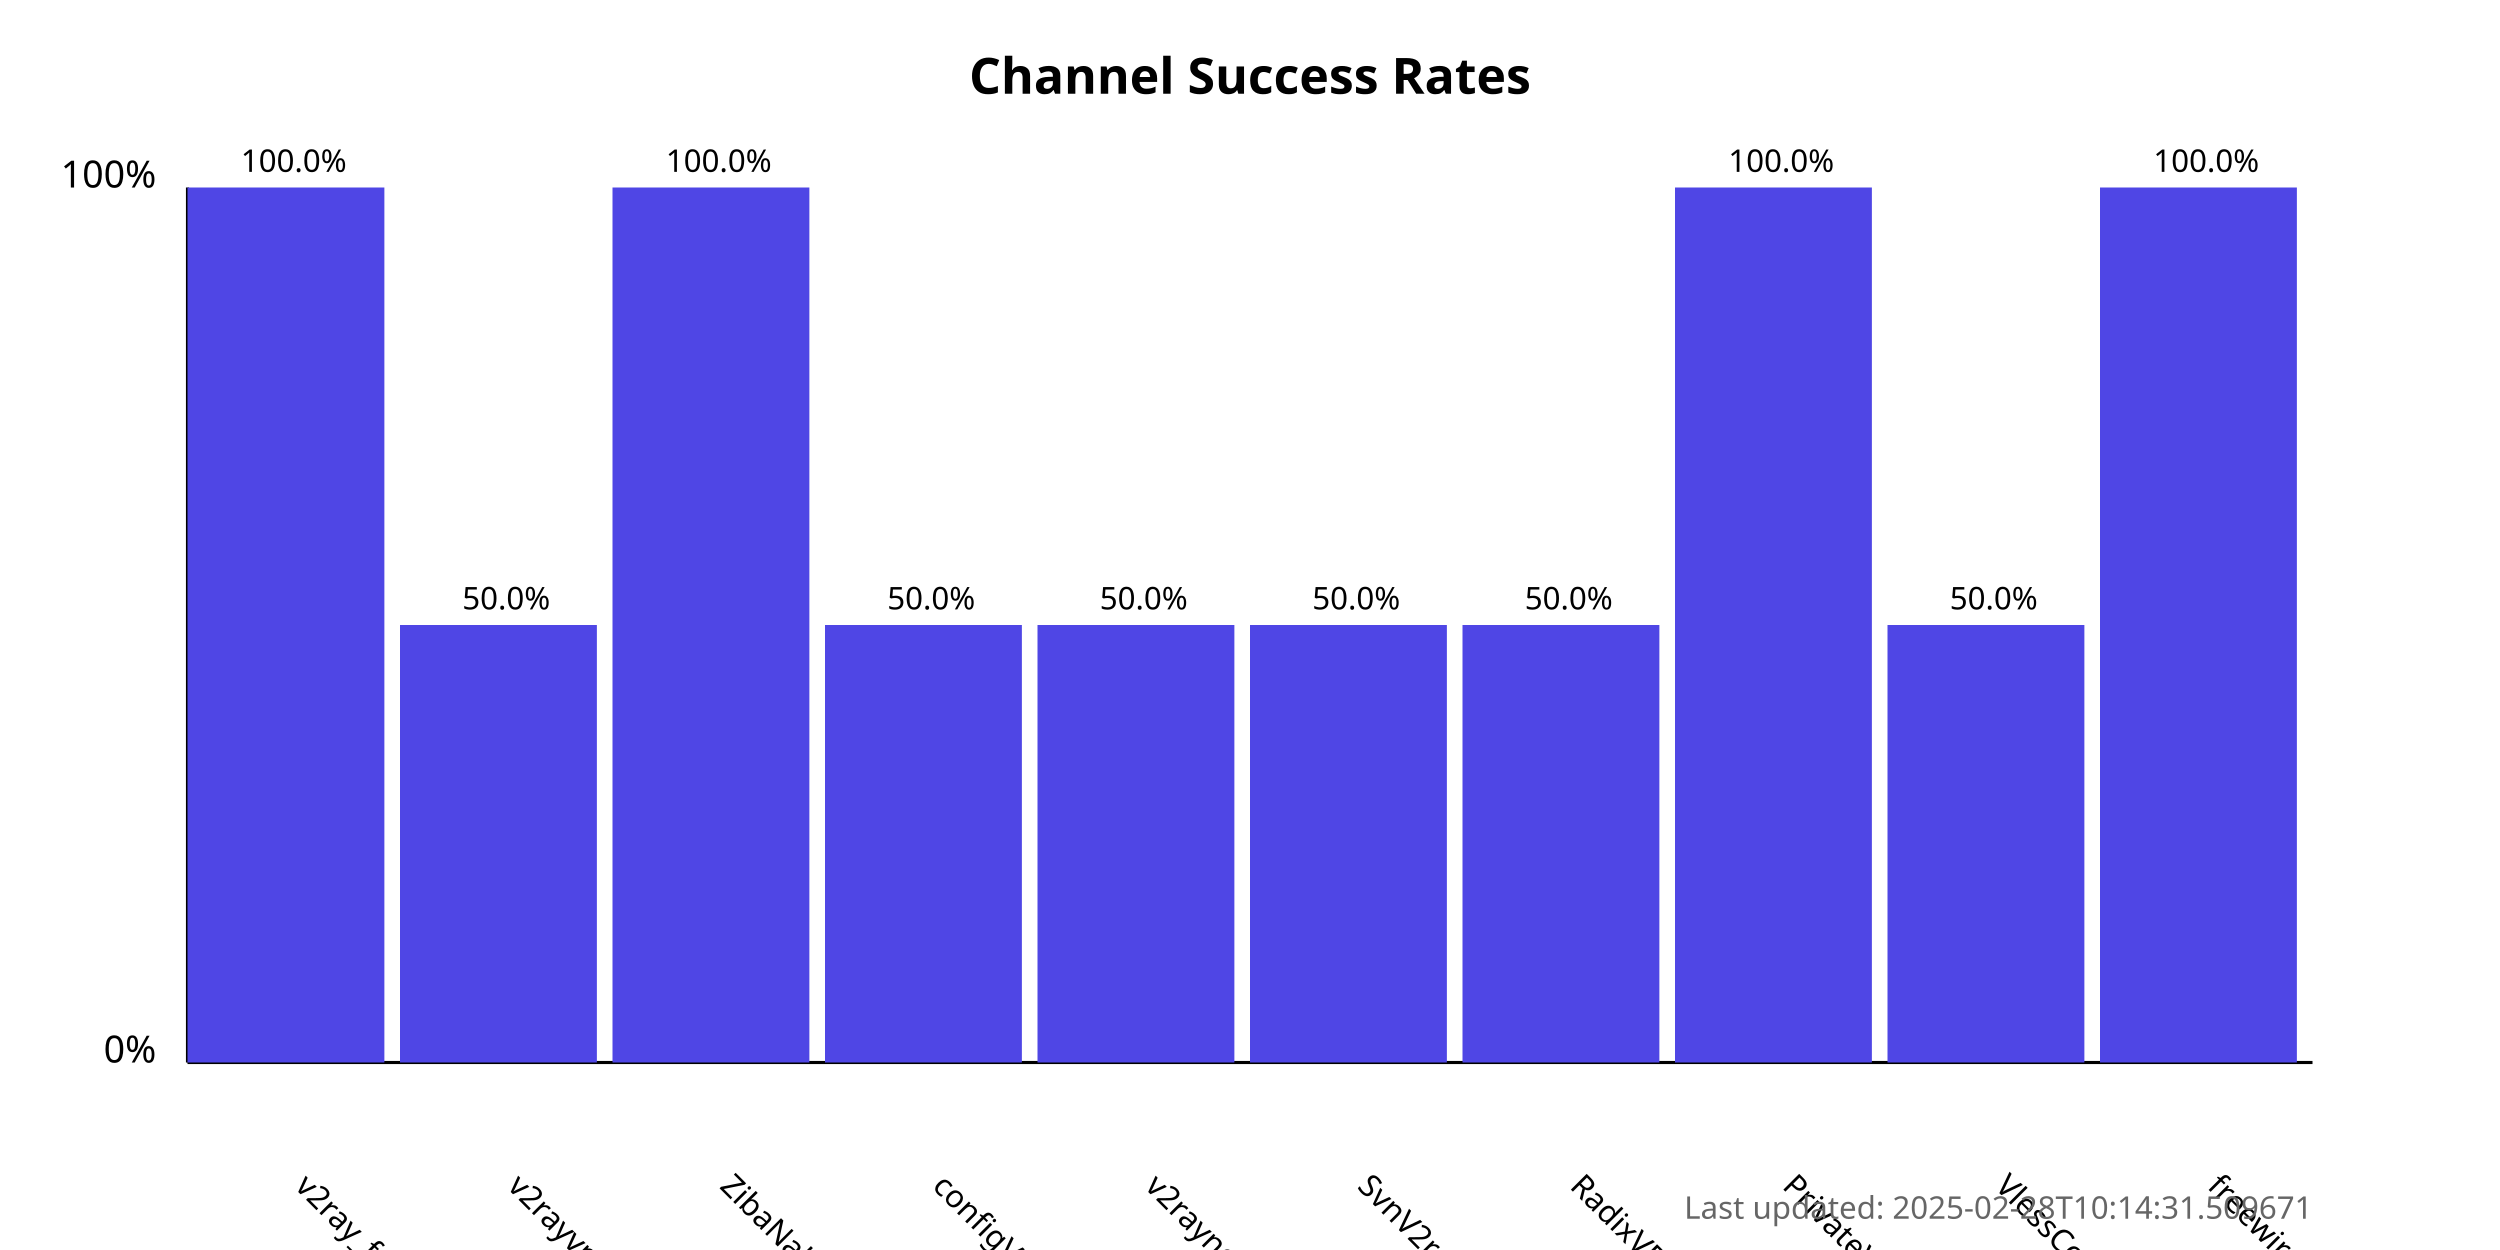
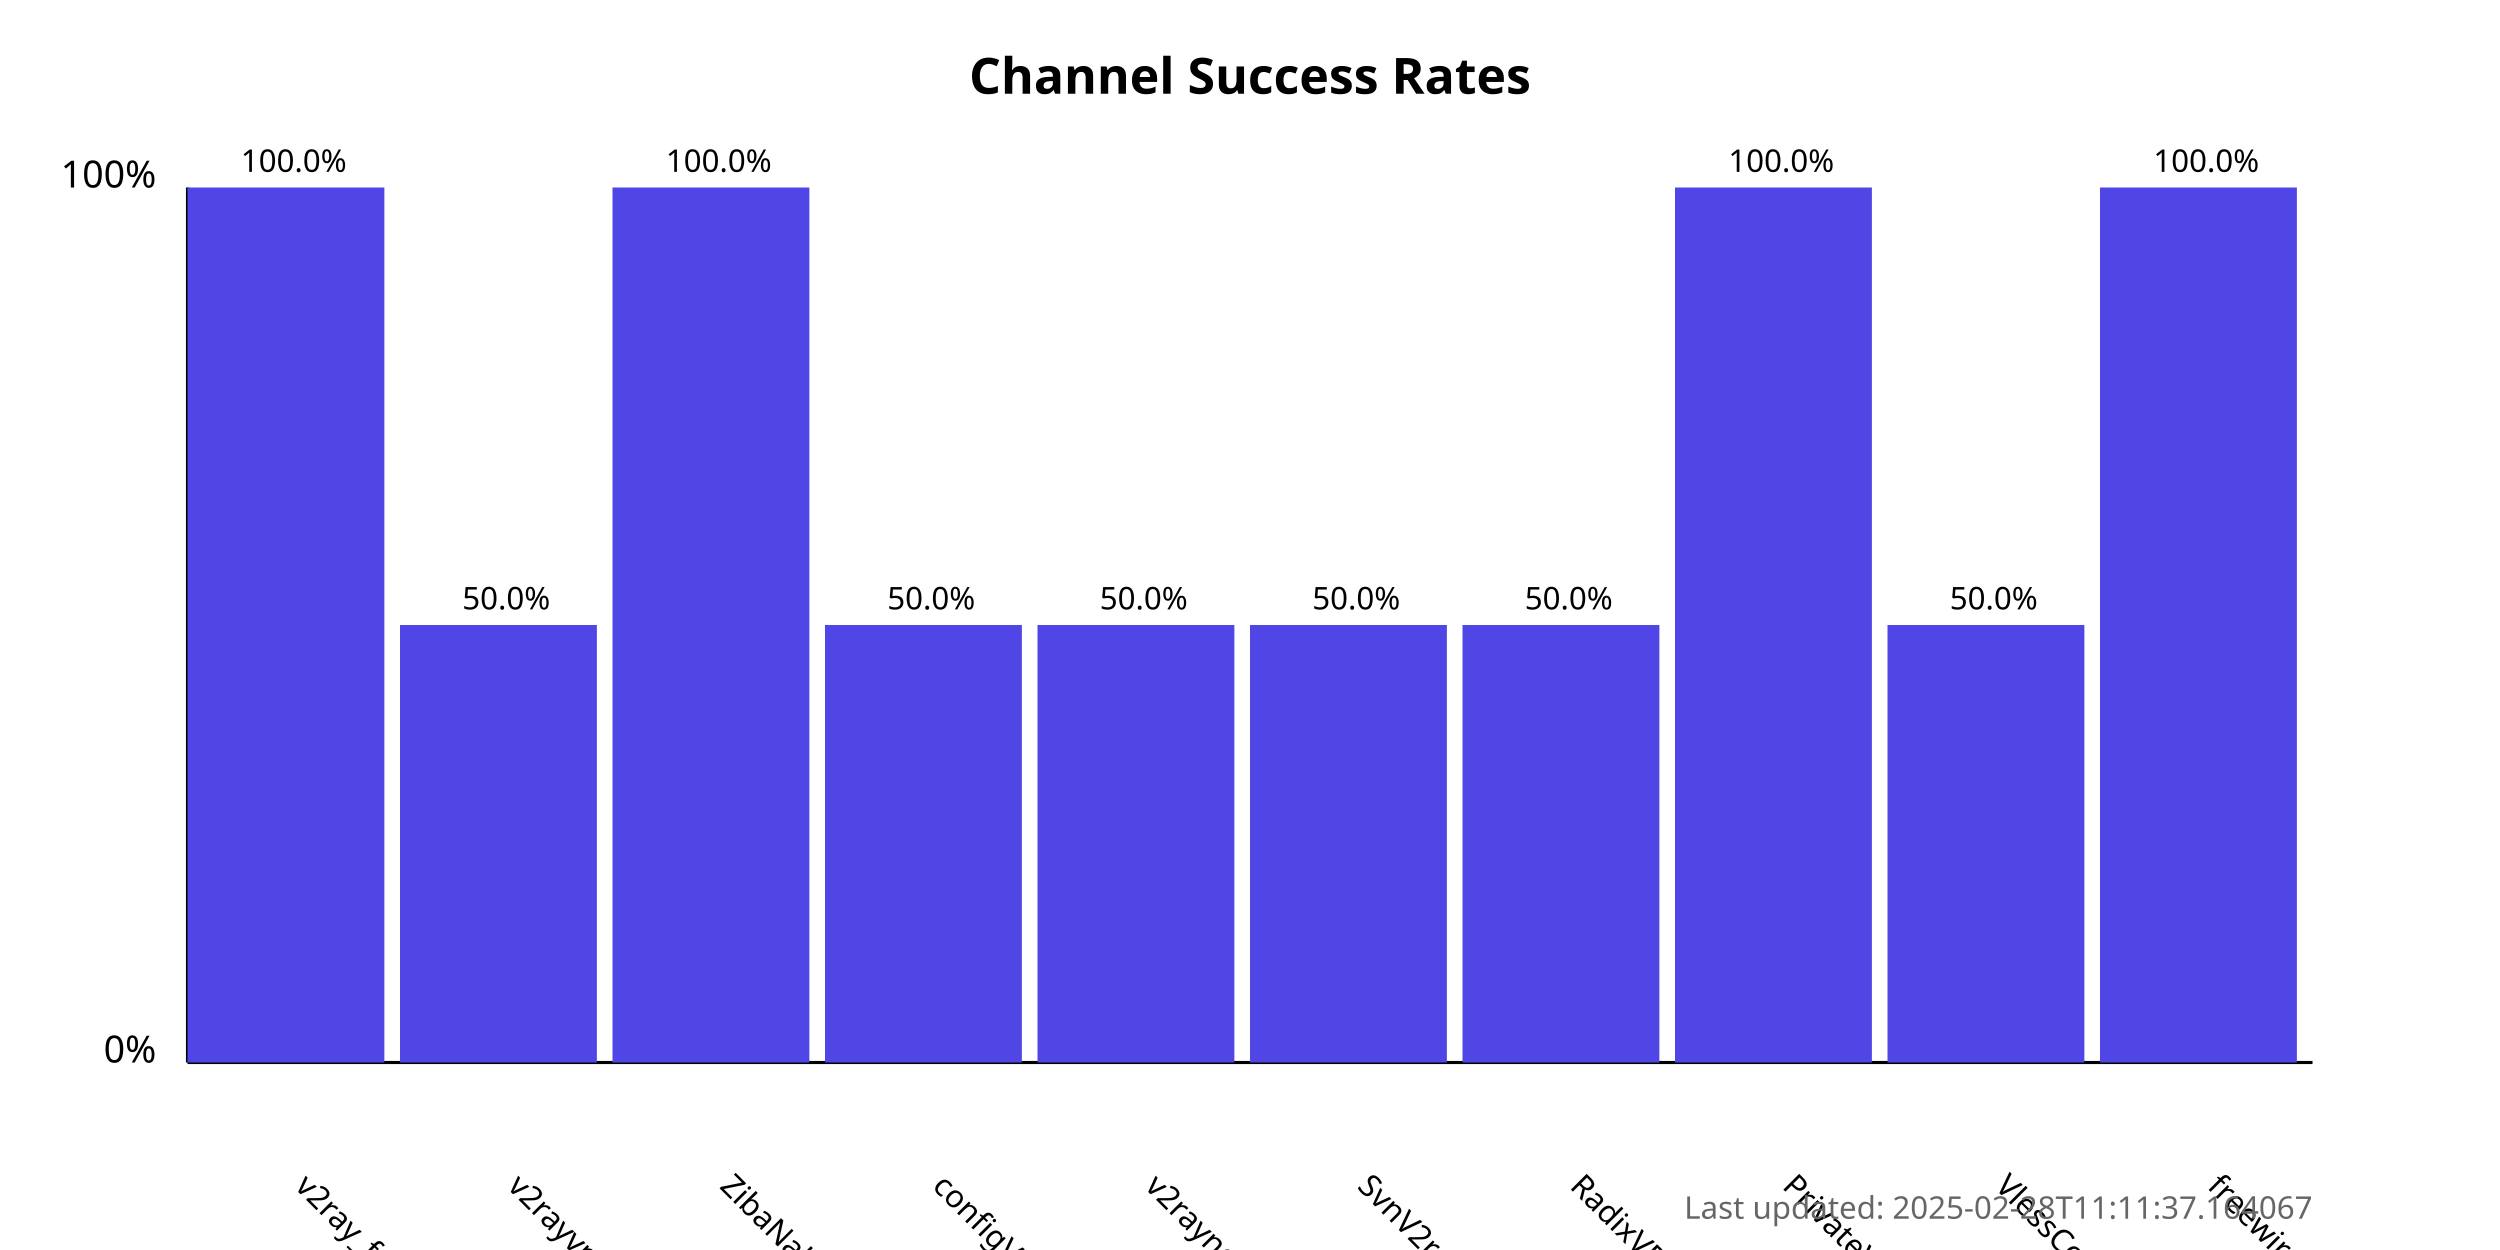
<svg xmlns="http://www.w3.org/2000/svg" width="800" height="400">
  <style>
            .chart-title { font: bold 16px sans-serif; }
            .axis-label { font: 12px sans-serif; }
            .tick-label { font: 10px sans-serif; }
            .bar { fill: #4f46e5; }
            .bar:hover { fill: #6366f1; }
            .timestamp { font: 10px sans-serif; fill: #666; }
        </style>
  <text x="400.0" y="30" text-anchor="middle" class="chart-title">
            Channel Success Rates
        </text>
  <line x1="60" y1="340" x2="60" y2="60" stroke="black" stroke-width="1" />
  <line x1="60" y1="340" x2="740" y2="340" stroke="black" stroke-width="1" />
  <text x="50" y="340" text-anchor="end" class="axis-label">0%</text>
  <text x="50" y="60" text-anchor="end" class="axis-label">100%</text>
  <g>
    <rect x="60" y="60.0" width="63.0" height="280.0" class="bar" />
    <text x="94.0" y="380" transform="rotate(45, 94.0, 380)" text-anchor="start" class="tick-label">
                v2ray_free_conf
            </text>
    <text x="94.0" y="55.0" text-anchor="middle" class="tick-label">
                100.0%
            </text>
  </g>
  <g>
    <rect x="128.0" y="200.0" width="63.0" height="140.0" class="bar" />
    <text x="162.0" y="380" transform="rotate(45, 162.0, 380)" text-anchor="start" class="tick-label">
                v2rayvpno
            </text>
    <text x="162.0" y="195.0" text-anchor="middle" class="tick-label">
                50.0%
            </text>
  </g>
  <g>
    <rect x="196.0" y="60.0" width="63.0" height="280.0" class="bar" />
    <text x="230.0" y="380" transform="rotate(45, 230.0, 380)" text-anchor="start" class="tick-label">
                ZibaNabz
            </text>
    <text x="230.0" y="55.0" text-anchor="middle" class="tick-label">
                100.0%
            </text>
  </g>
  <g>
    <rect x="264.0" y="200.0" width="63.0" height="140.0" class="bar" />
    <text x="298.0" y="380" transform="rotate(45, 298.0, 380)" text-anchor="start" class="tick-label">
                configV2rayForFree
            </text>
    <text x="298.0" y="195.0" text-anchor="middle" class="tick-label">
                50.0%
            </text>
  </g>
  <g>
    <rect x="332.0" y="200.0" width="63.0" height="140.0" class="bar" />
    <text x="366.0" y="380" transform="rotate(45, 366.0, 380)" text-anchor="start" class="tick-label">
                v2rayngvpn
            </text>
    <text x="366.0" y="195.0" text-anchor="middle" class="tick-label">
                50.0%
            </text>
  </g>
  <g>
    <rect x="400.0" y="200.0" width="63.0" height="140.0" class="bar" />
    <text x="434.0" y="380" transform="rotate(45, 434.0, 380)" text-anchor="start" class="tick-label">
                SvnV2ray
            </text>
    <text x="434.0" y="195.0" text-anchor="middle" class="tick-label">
                50.0%
            </text>
  </g>
  <g>
    <rect x="468.0" y="200.0" width="63.0" height="140.0" class="bar" />
    <text x="502.0" y="380" transform="rotate(45, 502.0, 380)" text-anchor="start" class="tick-label">
                RadixVPN
            </text>
    <text x="502.0" y="195.0" text-anchor="middle" class="tick-label">
                50.0%
            </text>
  </g>
  <g>
    <rect x="536.0" y="60.0" width="63.0" height="280.0" class="bar" />
    <text x="570.0" y="380" transform="rotate(45, 570.0, 380)" text-anchor="start" class="tick-label">
                PrivateVPNs
            </text>
    <text x="570.0" y="55.0" text-anchor="middle" class="tick-label">
                100.0%
            </text>
  </g>
  <g>
    <rect x="604.0" y="200.0" width="63.0" height="140.0" class="bar" />
    <text x="638.0" y="380" transform="rotate(45, 638.0, 380)" text-anchor="start" class="tick-label">
                VlessConfig
            </text>
    <text x="638.0" y="195.0" text-anchor="middle" class="tick-label">
                50.0%
            </text>
  </g>
  <g>
    <rect x="672.0" y="60.0" width="63.0" height="280.0" class="bar" />
    <text x="706.0" y="380" transform="rotate(45, 706.0, 380)" text-anchor="start" class="tick-label">
                freewireguard
            </text>
    <text x="706.0" y="55.0" text-anchor="middle" class="tick-label">
                100.0%
            </text>
  </g>
  <text x="740" y="390" text-anchor="end" class="timestamp">
-             Last updated: 2025-02-28T10:14:31.509671
+             Last updated: 2025-02-28T11:11:37.164067
        </text>
</svg>
